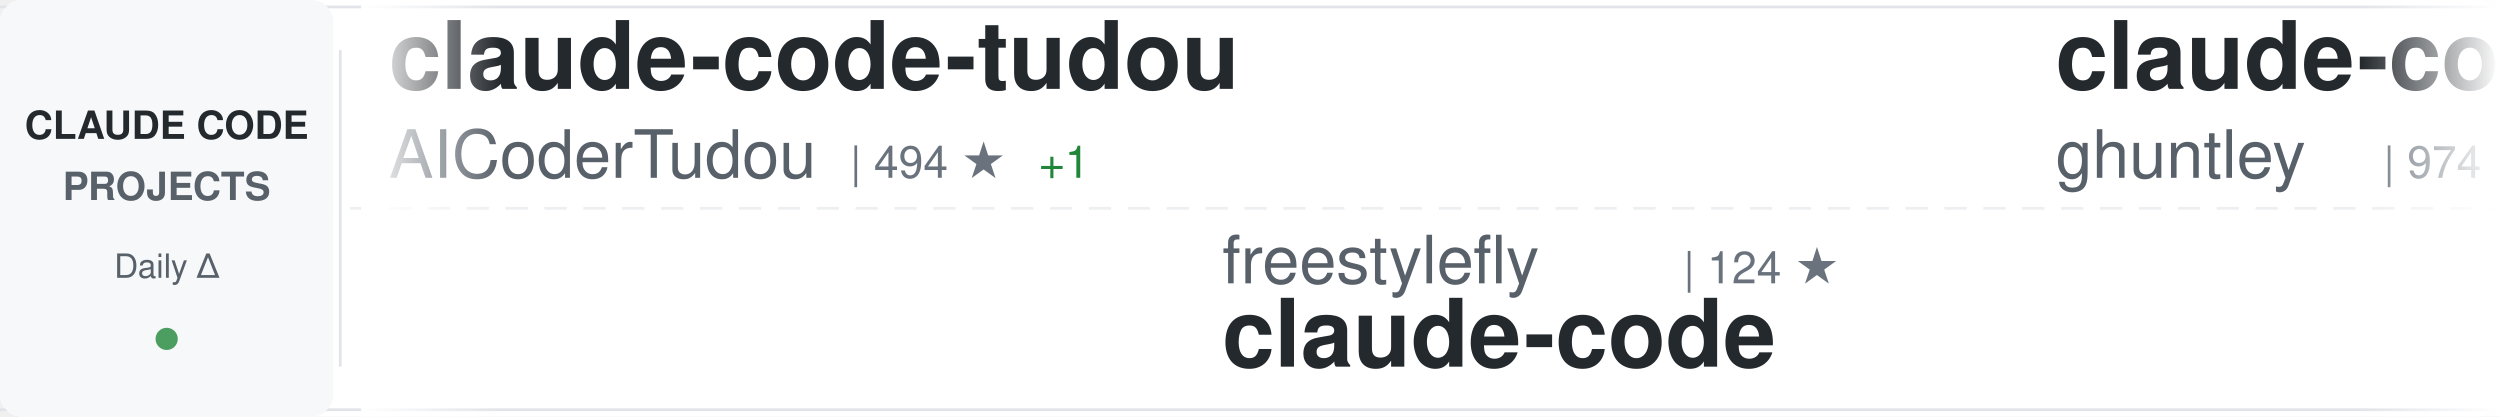
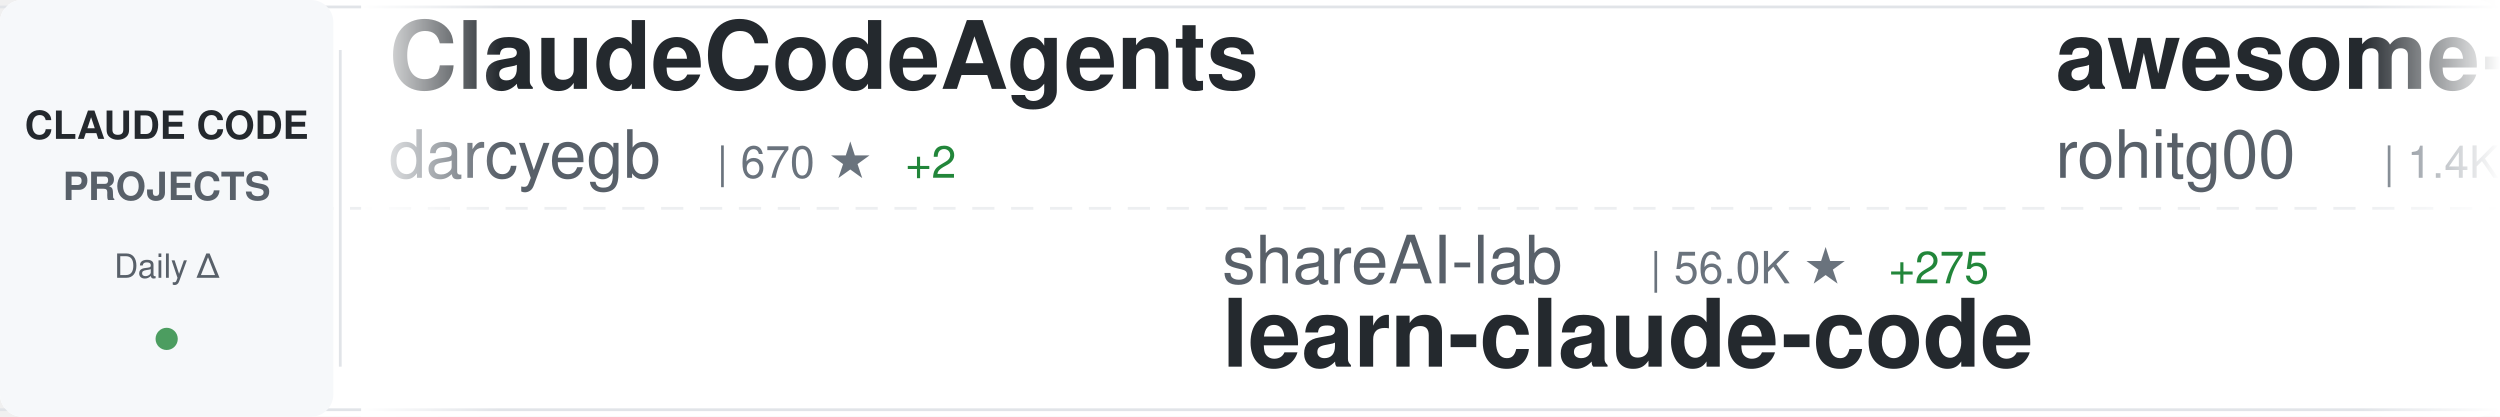
<svg xmlns="http://www.w3.org/2000/svg" width="900" height="150">
  <defs>
    <linearGradient id="awesomeLeftFade" x1="0%" y1="0%" x2="100%" y2="0%">
      <stop offset="0%" style="stop-color:#ffffff;stop-opacity:1" />
      <stop offset="100%" style="stop-color:#ffffff;stop-opacity:0" />
    </linearGradient>
    <linearGradient id="awesomeRightFade" x1="0%" y1="0%" x2="100%" y2="0%">
      <stop offset="0%" style="stop-color:#ffffff;stop-opacity:0" />
      <stop offset="100%" style="stop-color:#ffffff;stop-opacity:1" />
    </linearGradient>
  </defs>
  <rect width="900" height="150" fill="#ffffff" rx="8" />
  <rect x="0" y="2" width="900" height="1" fill="#e1e4e8" />
  <rect x="0" y="147" width="900" height="1" fill="#e1e4e8" />
  <line x1="0" y1="75" x2="900" y2="75" stroke="#e1e4e8" stroke-width="1" stroke-dasharray="8 6" opacity="0.6" />
  <rect x="0" y="0" width="120" height="150" fill="#f6f8fa" rx="8" />
  <text x="60" y="50" font-family="-apple-system, BlinkMacSystemFont, 'Segoe UI', Helvetica, Arial, sans-serif" font-size="14" font-weight="600" fill="#24292e" text-anchor="middle">CLAUDE CODE</text>
  <text x="60" y="72" font-family="-apple-system, BlinkMacSystemFont, 'Segoe UI', Helvetica, Arial, sans-serif" font-size="14" font-weight="600" fill="#586069" text-anchor="middle">PROJECTS</text>
  <text x="60" y="100" font-family="-apple-system, BlinkMacSystemFont, 'Segoe UI', Helvetica, Arial, sans-serif" font-size="12" font-weight="500" fill="#586069" text-anchor="middle">Daily Δ</text>
  <circle cx="60" cy="122" r="4" fill="#22863a" opacity="0.8" />
  <rect x="122" y="18" width="1" height="114" fill="#e1e4e8" />
  <clipPath id="awesomeTickerClip">
    <rect x="130" y="0" width="770" height="150" />
  </clipPath>
  <g clip-path="url(#awesomeTickerClip)">
    <g id="awesomeTickerItems">
      <animateTransform attributeName="transform" attributeType="XML" type="translate" from="0 0" to="-3000 0" dur="54s" repeatCount="indefinite" />
      <g transform="translate(0, 0)">
-         <text x="140" y="32" font-family="-apple-system, BlinkMacSystemFont, 'Segoe UI', Helvetica, Arial, sans-serif" font-size="34" font-weight="600" fill="#24292e">claude-code-tudou</text>
-         <text x="140" y="64" font-family="-apple-system, BlinkMacSystemFont, 'Segoe UI', Helvetica, Arial, sans-serif" font-size="24" font-weight="400" fill="#586069">AICoderTudou</text>
-         <text x="306" y="64" font-family="-apple-system, BlinkMacSystemFont, 'Segoe UI', Helvetica, Arial, sans-serif" font-size="16" font-weight="500" fill="#6a737d">| 494 ★</text>
-         <text x="374" y="64" font-family="-apple-system, BlinkMacSystemFont, 'Segoe UI', Helvetica, Arial, sans-serif" font-size="16" font-weight="500" fill="#22863a"> +1</text>
+         <text x="140" y="32" font-family="-apple-system, BlinkMacSystemFont, 'Segoe UI', Helvetica, Arial, sans-serif" font-size="34" font-weight="600" fill="#24292e">ClaudeCodeAgents</text>
+         <text x="140" y="64" font-family="-apple-system, BlinkMacSystemFont, 'Segoe UI', Helvetica, Arial, sans-serif" font-size="24" font-weight="400" fill="#586069">darcyegb</text>
+         <text x="258" y="64" font-family="-apple-system, BlinkMacSystemFont, 'Segoe UI', Helvetica, Arial, sans-serif" font-size="16" font-weight="500" fill="#6a737d">| 670 ★</text>
+         <text x="326" y="64" font-family="-apple-system, BlinkMacSystemFont, 'Segoe UI', Helvetica, Arial, sans-serif" font-size="16" font-weight="500" fill="#22863a"> +2</text>
      </g>
      <g transform="translate(300, 0)">
-         <text x="140" y="102" font-family="-apple-system, BlinkMacSystemFont, 'Segoe UI', Helvetica, Arial, sans-serif" font-size="24" font-weight="400" fill="#586069">freestylefly</text>
-         <text x="306" y="102" font-family="-apple-system, BlinkMacSystemFont, 'Segoe UI', Helvetica, Arial, sans-serif" font-size="16" font-weight="500" fill="#6a737d">| 124 ★</text>
+         <text x="140" y="102" font-family="-apple-system, BlinkMacSystemFont, 'Segoe UI', Helvetica, Arial, sans-serif" font-size="24" font-weight="400" fill="#586069">shareAI-lab</text>
+         <text x="294" y="102" font-family="-apple-system, BlinkMacSystemFont, 'Segoe UI', Helvetica, Arial, sans-serif" font-size="16" font-weight="500" fill="#6a737d">| 56.0K ★</text>
+         <text x="380" y="102" font-family="-apple-system, BlinkMacSystemFont, 'Segoe UI', Helvetica, Arial, sans-serif" font-size="16" font-weight="500" fill="#22863a"> +275</text>
+         <text x="140" y="132" font-family="-apple-system, BlinkMacSystemFont, 'Segoe UI', Helvetica, Arial, sans-serif" font-size="34" font-weight="600" fill="#24292e">learn-claude-code</text>
+       </g>
+       <g transform="translate(600, 0)">
+         <text x="140" y="32" font-family="-apple-system, BlinkMacSystemFont, 'Segoe UI', Helvetica, Arial, sans-serif" font-size="34" font-weight="600" fill="#24292e">awesome-claude-code-tool...</text>
+         <text x="140" y="64" font-family="-apple-system, BlinkMacSystemFont, 'Segoe UI', Helvetica, Arial, sans-serif" font-size="24" font-weight="400" fill="#586069">rohitg00</text>
+         <text x="258" y="64" font-family="-apple-system, BlinkMacSystemFont, 'Segoe UI', Helvetica, Arial, sans-serif" font-size="16" font-weight="500" fill="#6a737d">| 1.4K ★</text>
+         <text x="335" y="64" font-family="-apple-system, BlinkMacSystemFont, 'Segoe UI', Helvetica, Arial, sans-serif" font-size="16" font-weight="500" fill="#22863a"> +18</text>
+       </g>
+       <g transform="translate(900, 0)">
+         <text x="140" y="102" font-family="-apple-system, BlinkMacSystemFont, 'Segoe UI', Helvetica, Arial, sans-serif" font-size="24" font-weight="400" fill="#586069">KimYx0207</text>
+         <text x="270" y="102" font-family="-apple-system, BlinkMacSystemFont, 'Segoe UI', Helvetica, Arial, sans-serif" font-size="16" font-weight="500" fill="#6a737d">| 3.5K ★</text>
+         <text x="347" y="102" font-family="-apple-system, BlinkMacSystemFont, 'Segoe UI', Helvetica, Arial, sans-serif" font-size="16" font-weight="500" fill="#22863a"> +16</text>
+         <text x="140" y="132" font-family="-apple-system, BlinkMacSystemFont, 'Segoe UI', Helvetica, Arial, sans-serif" font-size="34" font-weight="600" fill="#24292e">Claude-Code-x-OpenClaw-G...</text>
+       </g>
+       <g transform="translate(1200, 0)">
+         <text x="140" y="32" font-family="-apple-system, BlinkMacSystemFont, 'Segoe UI', Helvetica, Arial, sans-serif" font-size="34" font-weight="600" fill="#24292e">CLIProxyAPI</text>
+         <text x="140" y="64" font-family="-apple-system, BlinkMacSystemFont, 'Segoe UI', Helvetica, Arial, sans-serif" font-size="24" font-weight="400" fill="#586069">router-for-me</text>
+         <text x="318" y="64" font-family="-apple-system, BlinkMacSystemFont, 'Segoe UI', Helvetica, Arial, sans-serif" font-size="16" font-weight="500" fill="#6a737d">| 28.3K ★</text>
+         <text x="404" y="64" font-family="-apple-system, BlinkMacSystemFont, 'Segoe UI', Helvetica, Arial, sans-serif" font-size="16" font-weight="500" fill="#22863a"> +295</text>
+       </g>
+       <g transform="translate(1500, 0)">
+         <text x="140" y="102" font-family="-apple-system, BlinkMacSystemFont, 'Segoe UI', Helvetica, Arial, sans-serif" font-size="24" font-weight="400" fill="#586069">jarmuine</text>
+         <text x="258" y="102" font-family="-apple-system, BlinkMacSystemFont, 'Segoe UI', Helvetica, Arial, sans-serif" font-size="16" font-weight="500" fill="#6a737d">| 2.1K ★</text>
+         <text x="335" y="102" font-family="-apple-system, BlinkMacSystemFont, 'Segoe UI', Helvetica, Arial, sans-serif" font-size="16" font-weight="500" fill="#22863a"> +5</text>
        <text x="140" y="132" font-family="-apple-system, BlinkMacSystemFont, 'Segoe UI', Helvetica, Arial, sans-serif" font-size="34" font-weight="600" fill="#24292e">claude-code</text>
      </g>
-       <g transform="translate(600, 0)">
-         <text x="140" y="32" font-family="-apple-system, BlinkMacSystemFont, 'Segoe UI', Helvetica, Arial, sans-serif" font-size="34" font-weight="600" fill="#24292e">claude-code-source-code-...</text>
-         <text x="140" y="64" font-family="-apple-system, BlinkMacSystemFont, 'Segoe UI', Helvetica, Arial, sans-serif" font-size="24" font-weight="400" fill="#586069">ghuntley</text>
-         <text x="258" y="64" font-family="-apple-system, BlinkMacSystemFont, 'Segoe UI', Helvetica, Arial, sans-serif" font-size="16" font-weight="500" fill="#6a737d">| 974 ★</text>
-       </g>
-       <g transform="translate(900, 0)">
-         <text x="140" y="102" font-family="-apple-system, BlinkMacSystemFont, 'Segoe UI', Helvetica, Arial, sans-serif" font-size="24" font-weight="400" fill="#586069">LING71671</text>
-         <text x="270" y="102" font-family="-apple-system, BlinkMacSystemFont, 'Segoe UI', Helvetica, Arial, sans-serif" font-size="16" font-weight="500" fill="#6a737d">| 770 ★</text>
-         <text x="338" y="102" font-family="-apple-system, BlinkMacSystemFont, 'Segoe UI', Helvetica, Arial, sans-serif" font-size="16" font-weight="500" fill="#22863a"> +3</text>
-         <text x="140" y="132" font-family="-apple-system, BlinkMacSystemFont, 'Segoe UI', Helvetica, Arial, sans-serif" font-size="34" font-weight="600" fill="#24292e">Open-ClaudeCode</text>
-       </g>
-       <g transform="translate(1200, 0)">
-         <text x="140" y="32" font-family="-apple-system, BlinkMacSystemFont, 'Segoe UI', Helvetica, Arial, sans-serif" font-size="34" font-weight="600" fill="#24292e">claude-code-source-build</text>
-         <text x="140" y="64" font-family="-apple-system, BlinkMacSystemFont, 'Segoe UI', Helvetica, Arial, sans-serif" font-size="24" font-weight="400" fill="#586069">andrew-kramer-inno</text>
-         <text x="378" y="64" font-family="-apple-system, BlinkMacSystemFont, 'Segoe UI', Helvetica, Arial, sans-serif" font-size="16" font-weight="500" fill="#6a737d">| 577 ★</text>
-         <text x="446" y="64" font-family="-apple-system, BlinkMacSystemFont, 'Segoe UI', Helvetica, Arial, sans-serif" font-size="16" font-weight="500" fill="#22863a"> +2</text>
-       </g>
-       <g transform="translate(1500, 0)">
-         <text x="140" y="102" font-family="-apple-system, BlinkMacSystemFont, 'Segoe UI', Helvetica, Arial, sans-serif" font-size="24" font-weight="400" fill="#586069">Piebald-AI</text>
-         <text x="282" y="102" font-family="-apple-system, BlinkMacSystemFont, 'Segoe UI', Helvetica, Arial, sans-serif" font-size="16" font-weight="500" fill="#6a737d">| 9.4K ★</text>
-         <text x="359" y="102" font-family="-apple-system, BlinkMacSystemFont, 'Segoe UI', Helvetica, Arial, sans-serif" font-size="16" font-weight="500" fill="#22863a"> +89</text>
-         <text x="140" y="132" font-family="-apple-system, BlinkMacSystemFont, 'Segoe UI', Helvetica, Arial, sans-serif" font-size="34" font-weight="600" fill="#24292e">claude-code-system-promp...</text>
-       </g>
      <g transform="translate(1800, 0)">
-         <text x="140" y="32" font-family="-apple-system, BlinkMacSystemFont, 'Segoe UI', Helvetica, Arial, sans-serif" font-size="34" font-weight="600" fill="#24292e">claude-code</text>
-         <text x="140" y="64" font-family="-apple-system, BlinkMacSystemFont, 'Segoe UI', Helvetica, Arial, sans-serif" font-size="24" font-weight="400" fill="#586069">anthropics</text>
-         <text x="282" y="64" font-family="-apple-system, BlinkMacSystemFont, 'Segoe UI', Helvetica, Arial, sans-serif" font-size="16" font-weight="500" fill="#6a737d">| 117.3K ★</text>
-         <text x="377" y="64" font-family="-apple-system, BlinkMacSystemFont, 'Segoe UI', Helvetica, Arial, sans-serif" font-size="16" font-weight="500" fill="#22863a"> +371</text>
+         <text x="140" y="32" font-family="-apple-system, BlinkMacSystemFont, 'Segoe UI', Helvetica, Arial, sans-serif" font-size="34" font-weight="600" fill="#24292e">claude-code-my-workflow</text>
+         <text x="140" y="64" font-family="-apple-system, BlinkMacSystemFont, 'Segoe UI', Helvetica, Arial, sans-serif" font-size="24" font-weight="400" fill="#586069">pedrohcgs</text>
+         <text x="270" y="64" font-family="-apple-system, BlinkMacSystemFont, 'Segoe UI', Helvetica, Arial, sans-serif" font-size="16" font-weight="500" fill="#6a737d">| 977 ★</text>
+         <text x="338" y="64" font-family="-apple-system, BlinkMacSystemFont, 'Segoe UI', Helvetica, Arial, sans-serif" font-size="16" font-weight="500" fill="#22863a"> +9</text>
      </g>
      <g transform="translate(2100, 0)">
-         <text x="140" y="102" font-family="-apple-system, BlinkMacSystemFont, 'Segoe UI', Helvetica, Arial, sans-serif" font-size="24" font-weight="400" fill="#586069">alejandrobalderas</text>
-         <text x="366" y="102" font-family="-apple-system, BlinkMacSystemFont, 'Segoe UI', Helvetica, Arial, sans-serif" font-size="16" font-weight="500" fill="#6a737d">| 1.7K ★</text>
-         <text x="443" y="102" font-family="-apple-system, BlinkMacSystemFont, 'Segoe UI', Helvetica, Arial, sans-serif" font-size="16" font-weight="500" fill="#22863a"> +19</text>
-         <text x="140" y="132" font-family="-apple-system, BlinkMacSystemFont, 'Segoe UI', Helvetica, Arial, sans-serif" font-size="34" font-weight="600" fill="#24292e">claude-code-from-source</text>
+         <text x="140" y="102" font-family="-apple-system, BlinkMacSystemFont, 'Segoe UI', Helvetica, Arial, sans-serif" font-size="24" font-weight="400" fill="#586069">edmund-io</text>
+         <text x="270" y="102" font-family="-apple-system, BlinkMacSystemFont, 'Segoe UI', Helvetica, Arial, sans-serif" font-size="16" font-weight="500" fill="#6a737d">| 1.4K ★</text>
+         <text x="140" y="132" font-family="-apple-system, BlinkMacSystemFont, 'Segoe UI', Helvetica, Arial, sans-serif" font-size="34" font-weight="600" fill="#24292e">edmunds-claude-code</text>
      </g>
      <g transform="translate(2400, 0)">
-         <text x="140" y="32" font-family="-apple-system, BlinkMacSystemFont, 'Segoe UI', Helvetica, Arial, sans-serif" font-size="34" font-weight="600" fill="#24292e">claude-code</text>
-         <text x="140" y="64" font-family="-apple-system, BlinkMacSystemFont, 'Segoe UI', Helvetica, Arial, sans-serif" font-size="24" font-weight="400" fill="#586069">T-Lab-CUHKSZ</text>
-         <text x="306" y="64" font-family="-apple-system, BlinkMacSystemFont, 'Segoe UI', Helvetica, Arial, sans-serif" font-size="16" font-weight="500" fill="#6a737d">| 291 ★</text>
-         <text x="374" y="64" font-family="-apple-system, BlinkMacSystemFont, 'Segoe UI', Helvetica, Arial, sans-serif" font-size="16" font-weight="500" fill="#22863a"> +1</text>
+         <text x="140" y="32" font-family="-apple-system, BlinkMacSystemFont, 'Segoe UI', Helvetica, Arial, sans-serif" font-size="34" font-weight="600" fill="#24292e">claude-code-tips</text>
+         <text x="140" y="64" font-family="-apple-system, BlinkMacSystemFont, 'Segoe UI', Helvetica, Arial, sans-serif" font-size="24" font-weight="400" fill="#586069">ykdojo</text>
+         <text x="234" y="64" font-family="-apple-system, BlinkMacSystemFont, 'Segoe UI', Helvetica, Arial, sans-serif" font-size="16" font-weight="500" fill="#6a737d">| 7.9K ★</text>
+         <text x="311" y="64" font-family="-apple-system, BlinkMacSystemFont, 'Segoe UI', Helvetica, Arial, sans-serif" font-size="16" font-weight="500" fill="#22863a"> +19</text>
      </g>
      <g transform="translate(2700, 0)">
-         <text x="140" y="102" font-family="-apple-system, BlinkMacSystemFont, 'Segoe UI', Helvetica, Arial, sans-serif" font-size="24" font-weight="400" fill="#586069">anthropics</text>
-         <text x="282" y="102" font-family="-apple-system, BlinkMacSystemFont, 'Segoe UI', Helvetica, Arial, sans-serif" font-size="16" font-weight="500" fill="#6a737d">| 122.9K ★</text>
-         <text x="377" y="102" font-family="-apple-system, BlinkMacSystemFont, 'Segoe UI', Helvetica, Arial, sans-serif" font-size="16" font-weight="500" fill="#22863a"> +603</text>
-         <text x="140" y="132" font-family="-apple-system, BlinkMacSystemFont, 'Segoe UI', Helvetica, Arial, sans-serif" font-size="34" font-weight="600" fill="#24292e">skills</text>
+         <text x="140" y="102" font-family="-apple-system, BlinkMacSystemFont, 'Segoe UI', Helvetica, Arial, sans-serif" font-size="24" font-weight="400" fill="#586069">Donchitos</text>
+         <text x="270" y="102" font-family="-apple-system, BlinkMacSystemFont, 'Segoe UI', Helvetica, Arial, sans-serif" font-size="16" font-weight="500" fill="#6a737d">| 15.8K ★</text>
+         <text x="356" y="102" font-family="-apple-system, BlinkMacSystemFont, 'Segoe UI', Helvetica, Arial, sans-serif" font-size="16" font-weight="500" fill="#22863a"> +347</text>
+         <text x="140" y="132" font-family="-apple-system, BlinkMacSystemFont, 'Segoe UI', Helvetica, Arial, sans-serif" font-size="34" font-weight="600" fill="#24292e">Claude-Code-Game-Studios</text>
      </g>
      <g transform="translate(3000, 0)">
-         <text x="140" y="32" font-family="-apple-system, BlinkMacSystemFont, 'Segoe UI', Helvetica, Arial, sans-serif" font-size="34" font-weight="600" fill="#24292e">claude-code-tudou</text>
-         <text x="140" y="64" font-family="-apple-system, BlinkMacSystemFont, 'Segoe UI', Helvetica, Arial, sans-serif" font-size="24" font-weight="400" fill="#586069">AICoderTudou</text>
-         <text x="306" y="64" font-family="-apple-system, BlinkMacSystemFont, 'Segoe UI', Helvetica, Arial, sans-serif" font-size="16" font-weight="500" fill="#6a737d">| 494 ★</text>
-         <text x="374" y="64" font-family="-apple-system, BlinkMacSystemFont, 'Segoe UI', Helvetica, Arial, sans-serif" font-size="16" font-weight="500" fill="#22863a"> +1</text>
+         <text x="140" y="32" font-family="-apple-system, BlinkMacSystemFont, 'Segoe UI', Helvetica, Arial, sans-serif" font-size="34" font-weight="600" fill="#24292e">ClaudeCodeAgents</text>
+         <text x="140" y="64" font-family="-apple-system, BlinkMacSystemFont, 'Segoe UI', Helvetica, Arial, sans-serif" font-size="24" font-weight="400" fill="#586069">darcyegb</text>
+         <text x="258" y="64" font-family="-apple-system, BlinkMacSystemFont, 'Segoe UI', Helvetica, Arial, sans-serif" font-size="16" font-weight="500" fill="#6a737d">| 670 ★</text>
+         <text x="326" y="64" font-family="-apple-system, BlinkMacSystemFont, 'Segoe UI', Helvetica, Arial, sans-serif" font-size="16" font-weight="500" fill="#22863a"> +2</text>
      </g>
      <g transform="translate(3300, 0)">
-         <text x="140" y="102" font-family="-apple-system, BlinkMacSystemFont, 'Segoe UI', Helvetica, Arial, sans-serif" font-size="24" font-weight="400" fill="#586069">freestylefly</text>
-         <text x="306" y="102" font-family="-apple-system, BlinkMacSystemFont, 'Segoe UI', Helvetica, Arial, sans-serif" font-size="16" font-weight="500" fill="#6a737d">| 124 ★</text>
-         <text x="140" y="132" font-family="-apple-system, BlinkMacSystemFont, 'Segoe UI', Helvetica, Arial, sans-serif" font-size="34" font-weight="600" fill="#24292e">claude-code</text>
+         <text x="140" y="102" font-family="-apple-system, BlinkMacSystemFont, 'Segoe UI', Helvetica, Arial, sans-serif" font-size="24" font-weight="400" fill="#586069">shareAI-lab</text>
+         <text x="294" y="102" font-family="-apple-system, BlinkMacSystemFont, 'Segoe UI', Helvetica, Arial, sans-serif" font-size="16" font-weight="500" fill="#6a737d">| 56.0K ★</text>
+         <text x="380" y="102" font-family="-apple-system, BlinkMacSystemFont, 'Segoe UI', Helvetica, Arial, sans-serif" font-size="16" font-weight="500" fill="#22863a"> +275</text>
+         <text x="140" y="132" font-family="-apple-system, BlinkMacSystemFont, 'Segoe UI', Helvetica, Arial, sans-serif" font-size="34" font-weight="600" fill="#24292e">learn-claude-code</text>
      </g>
      <g transform="translate(3600, 0)">
-         <text x="140" y="32" font-family="-apple-system, BlinkMacSystemFont, 'Segoe UI', Helvetica, Arial, sans-serif" font-size="34" font-weight="600" fill="#24292e">claude-code-source-code-...</text>
-         <text x="140" y="64" font-family="-apple-system, BlinkMacSystemFont, 'Segoe UI', Helvetica, Arial, sans-serif" font-size="24" font-weight="400" fill="#586069">ghuntley</text>
-         <text x="258" y="64" font-family="-apple-system, BlinkMacSystemFont, 'Segoe UI', Helvetica, Arial, sans-serif" font-size="16" font-weight="500" fill="#6a737d">| 974 ★</text>
+         <text x="140" y="32" font-family="-apple-system, BlinkMacSystemFont, 'Segoe UI', Helvetica, Arial, sans-serif" font-size="34" font-weight="600" fill="#24292e">awesome-claude-code-tool...</text>
+         <text x="140" y="64" font-family="-apple-system, BlinkMacSystemFont, 'Segoe UI', Helvetica, Arial, sans-serif" font-size="24" font-weight="400" fill="#586069">rohitg00</text>
+         <text x="258" y="64" font-family="-apple-system, BlinkMacSystemFont, 'Segoe UI', Helvetica, Arial, sans-serif" font-size="16" font-weight="500" fill="#6a737d">| 1.4K ★</text>
+         <text x="335" y="64" font-family="-apple-system, BlinkMacSystemFont, 'Segoe UI', Helvetica, Arial, sans-serif" font-size="16" font-weight="500" fill="#22863a"> +18</text>
      </g>
      <g transform="translate(3900, 0)">
-         <text x="140" y="102" font-family="-apple-system, BlinkMacSystemFont, 'Segoe UI', Helvetica, Arial, sans-serif" font-size="24" font-weight="400" fill="#586069">LING71671</text>
-         <text x="270" y="102" font-family="-apple-system, BlinkMacSystemFont, 'Segoe UI', Helvetica, Arial, sans-serif" font-size="16" font-weight="500" fill="#6a737d">| 770 ★</text>
-         <text x="338" y="102" font-family="-apple-system, BlinkMacSystemFont, 'Segoe UI', Helvetica, Arial, sans-serif" font-size="16" font-weight="500" fill="#22863a"> +3</text>
-         <text x="140" y="132" font-family="-apple-system, BlinkMacSystemFont, 'Segoe UI', Helvetica, Arial, sans-serif" font-size="34" font-weight="600" fill="#24292e">Open-ClaudeCode</text>
+         <text x="140" y="102" font-family="-apple-system, BlinkMacSystemFont, 'Segoe UI', Helvetica, Arial, sans-serif" font-size="24" font-weight="400" fill="#586069">KimYx0207</text>
+         <text x="270" y="102" font-family="-apple-system, BlinkMacSystemFont, 'Segoe UI', Helvetica, Arial, sans-serif" font-size="16" font-weight="500" fill="#6a737d">| 3.5K ★</text>
+         <text x="347" y="102" font-family="-apple-system, BlinkMacSystemFont, 'Segoe UI', Helvetica, Arial, sans-serif" font-size="16" font-weight="500" fill="#22863a"> +16</text>
+         <text x="140" y="132" font-family="-apple-system, BlinkMacSystemFont, 'Segoe UI', Helvetica, Arial, sans-serif" font-size="34" font-weight="600" fill="#24292e">Claude-Code-x-OpenClaw-G...</text>
      </g>
    </g>
  </g>
  <rect x="130" y="0" width="50" height="150" fill="url(#awesomeLeftFade)" />
  <rect x="850" y="0" width="50" height="150" fill="url(#awesomeRightFade)" />
</svg>
